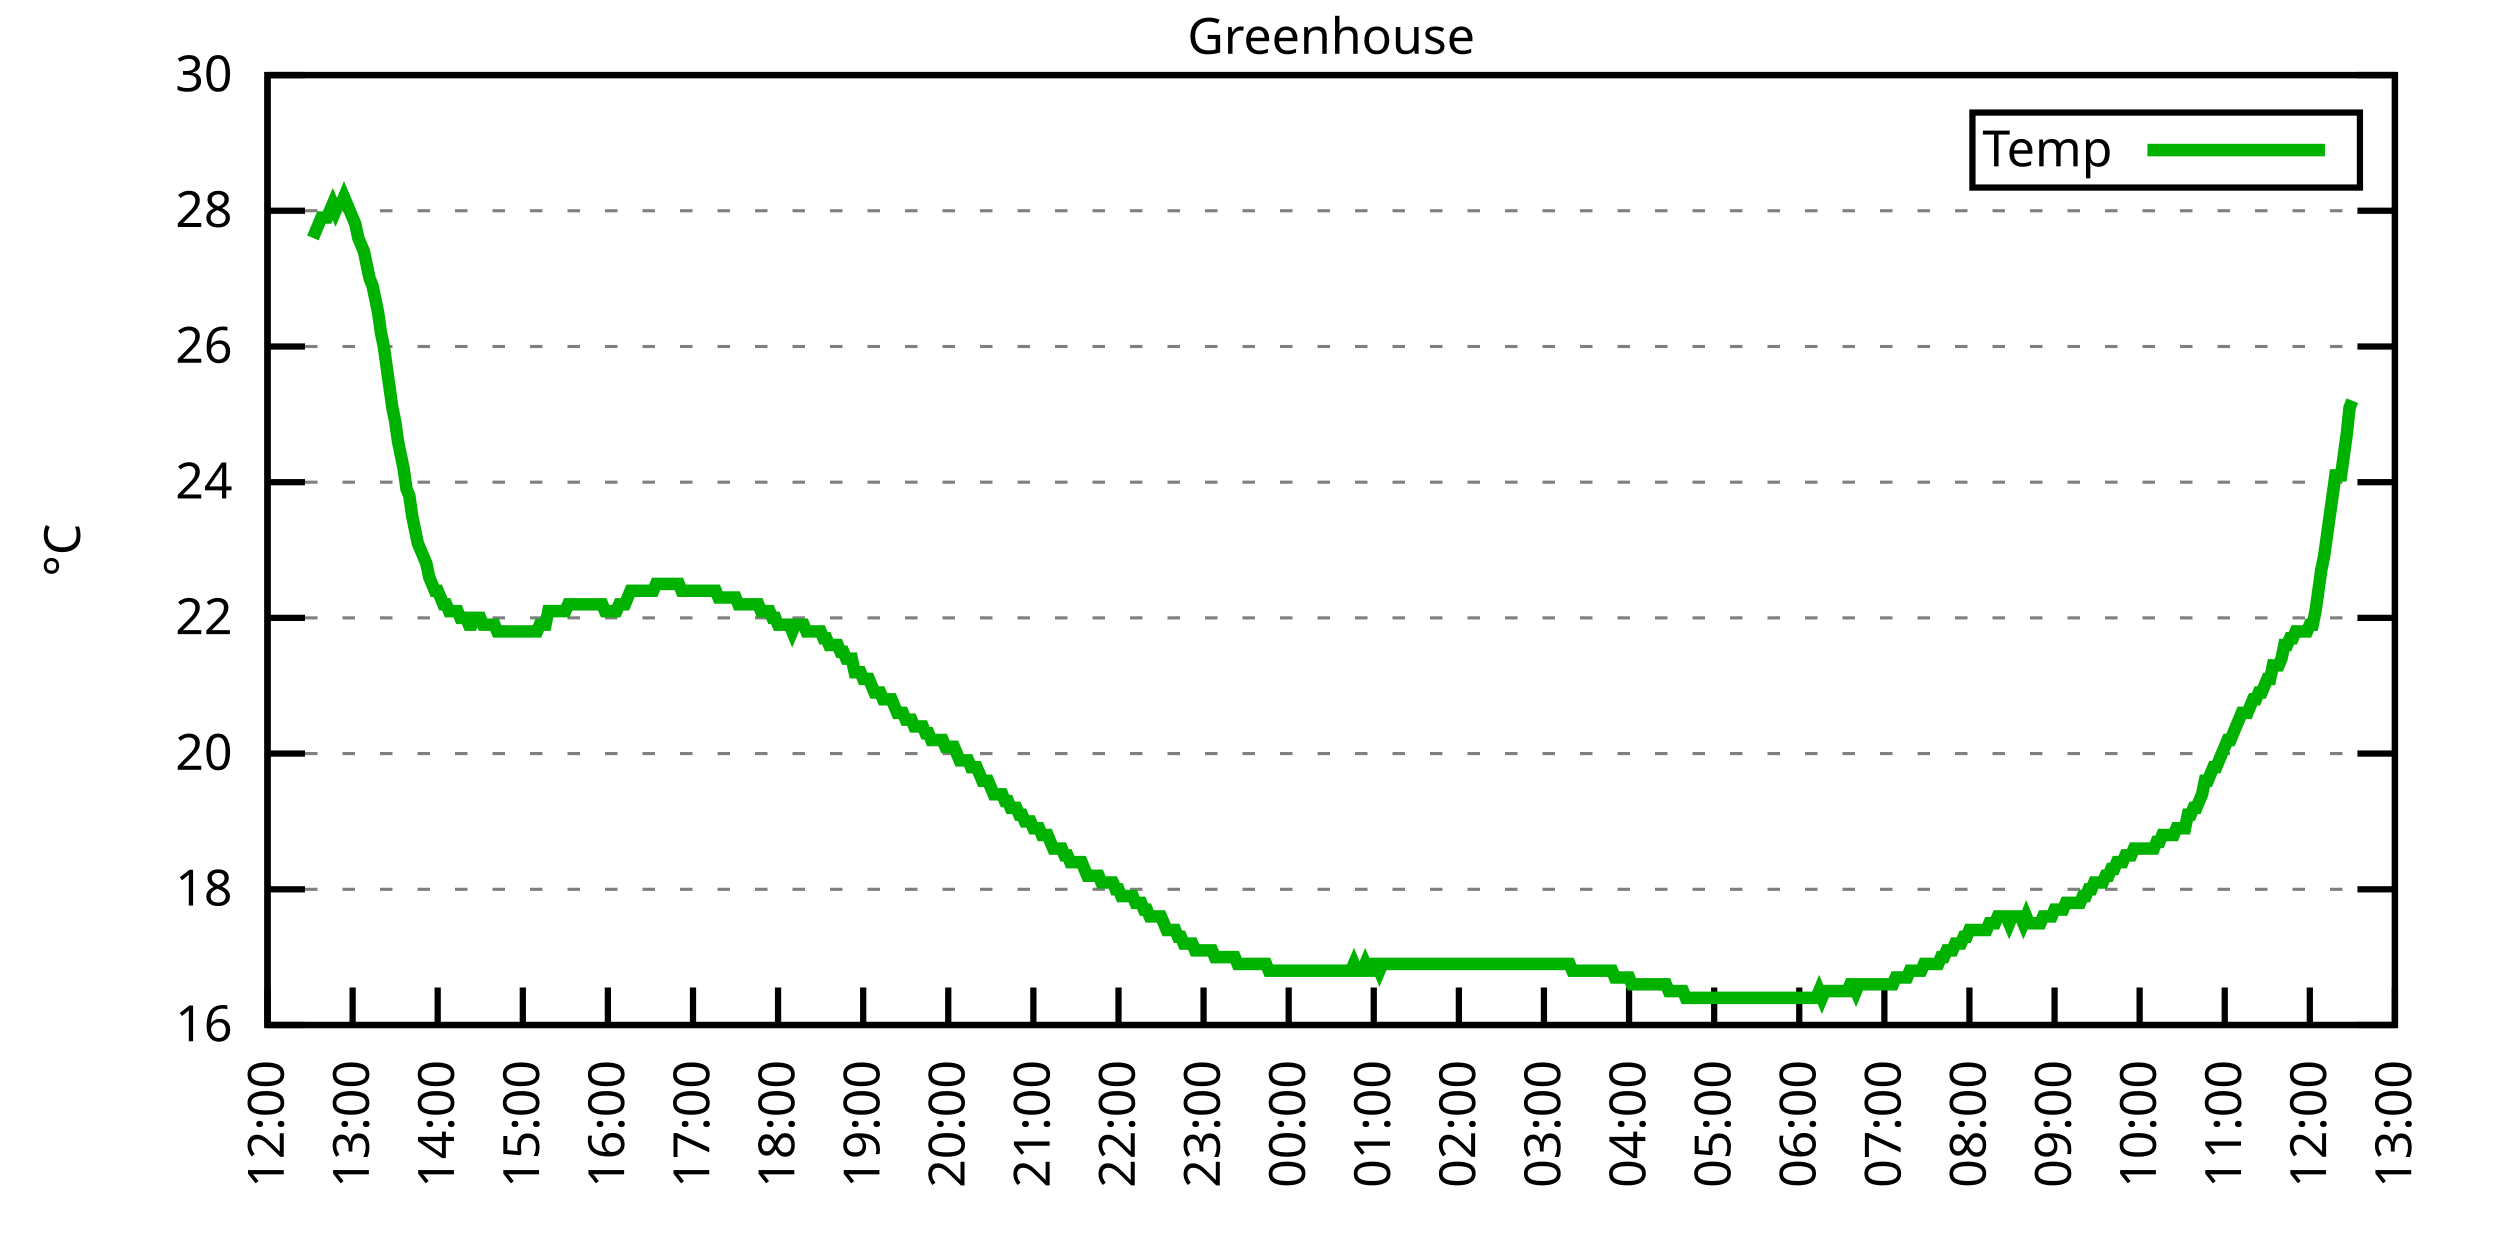
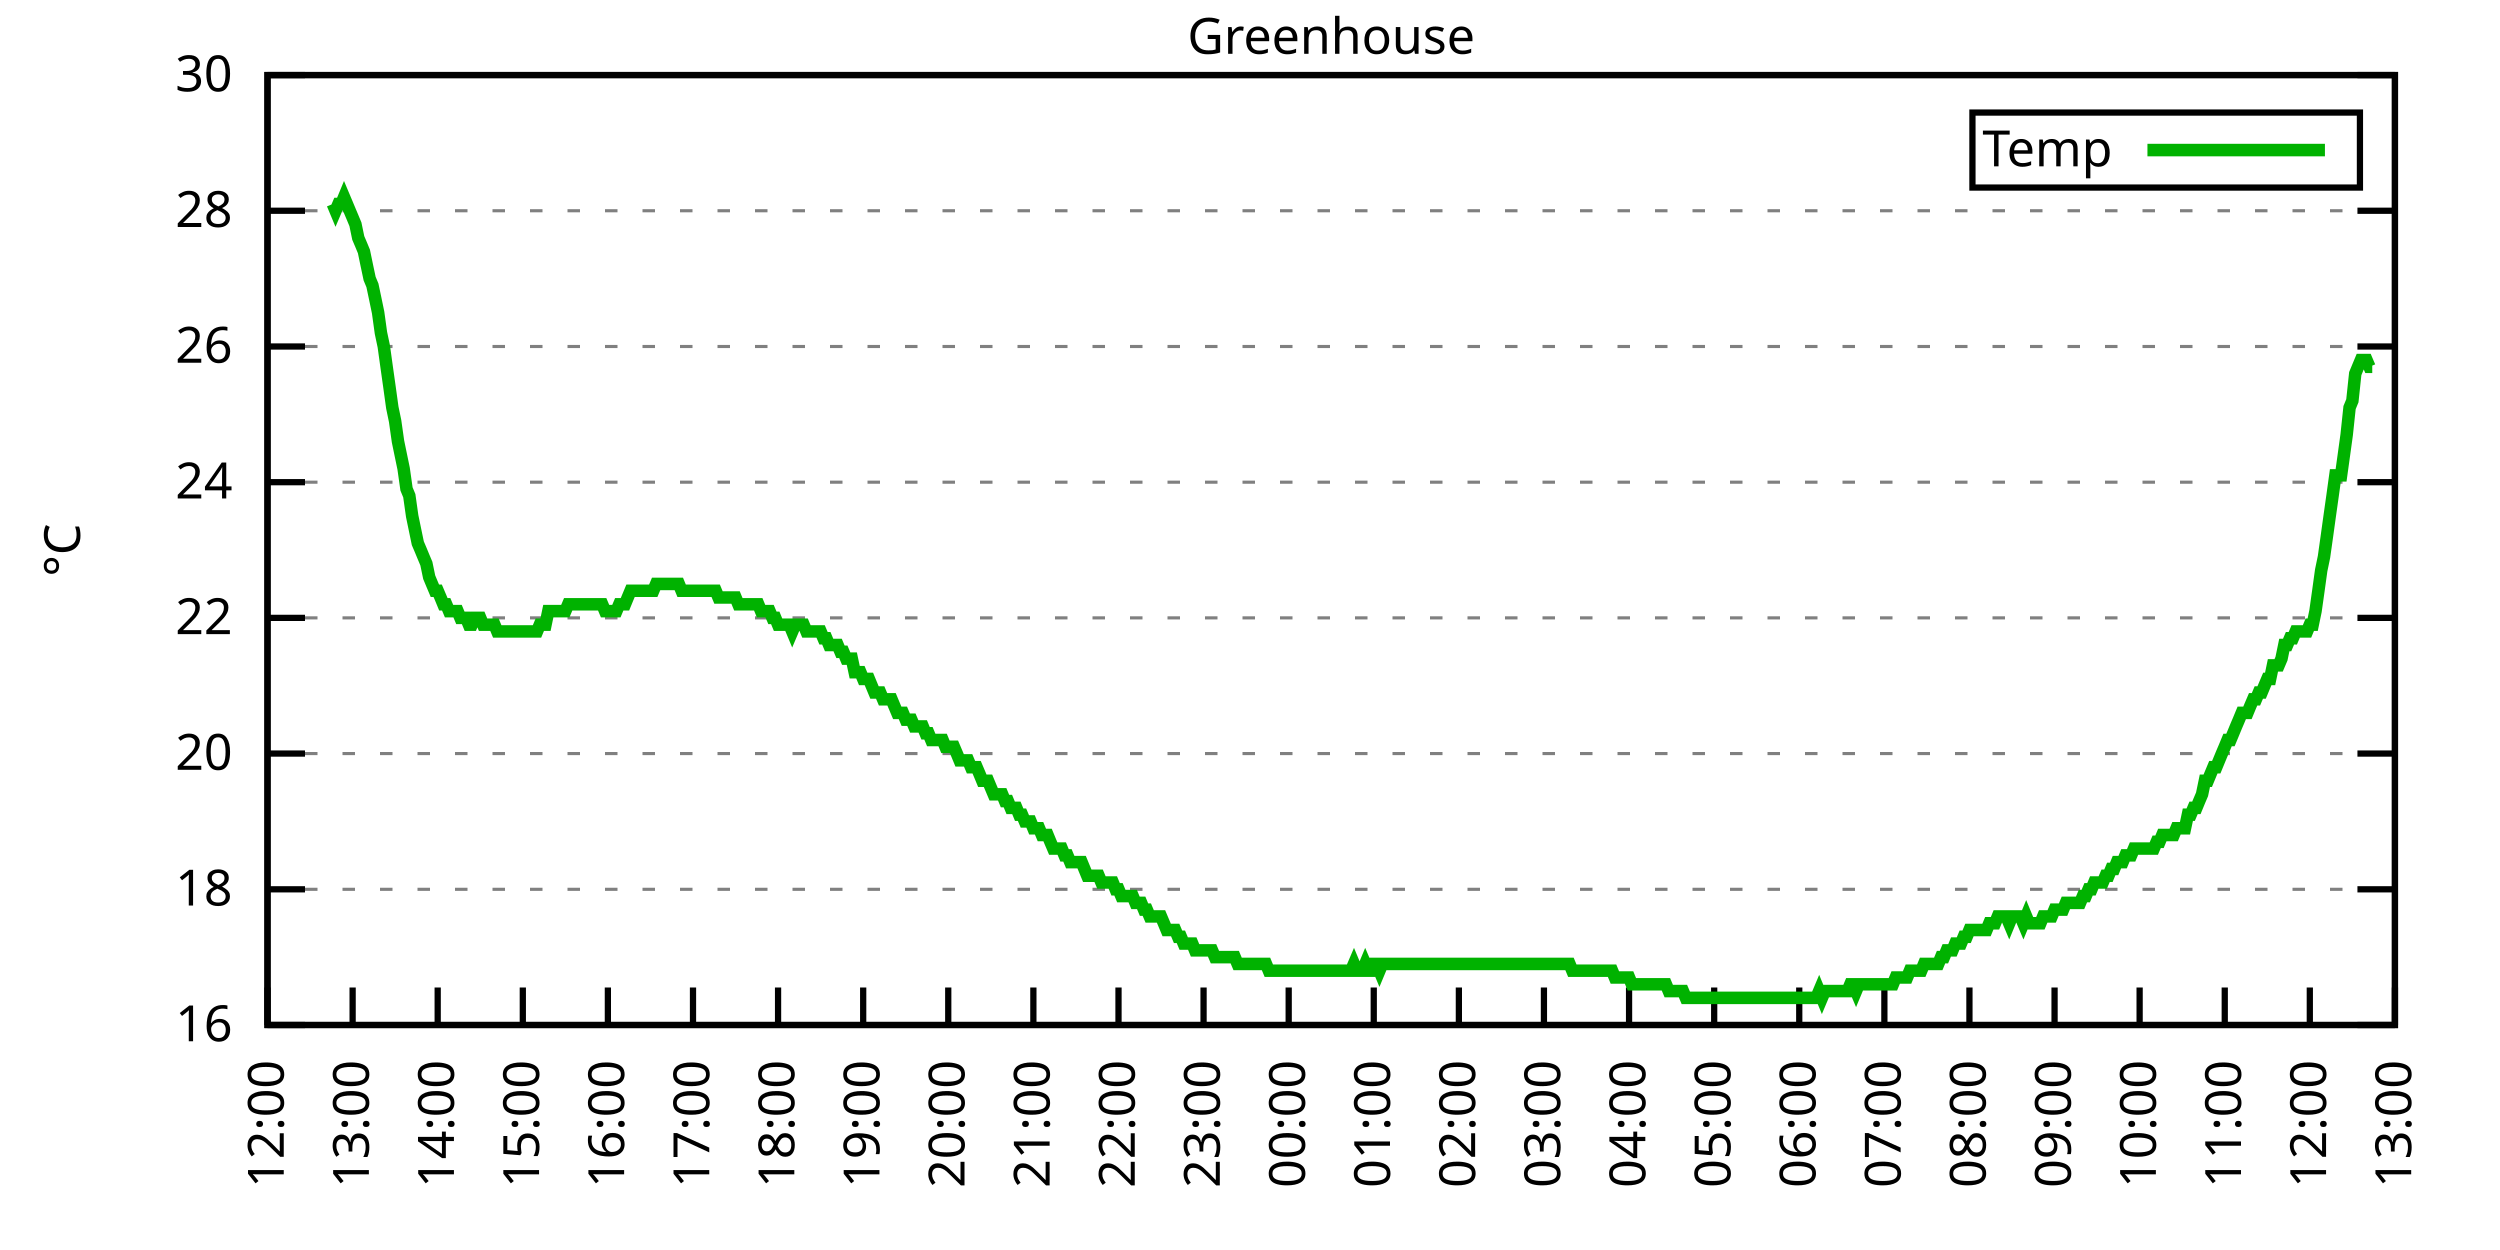
<svg xmlns="http://www.w3.org/2000/svg" xmlns:xlink="http://www.w3.org/1999/xlink" width="400" height="200" viewBox="0 0 400 200">
  <g id="gnuplot_canvas">
    <rect x="0" y="0" width="400" height="200" fill="none" />
    <defs>
      <circle id="gpDot" r="0.5" stroke-width="0.5" stroke="currentColor" />
      <path id="gpPt0" stroke-width="0.333" stroke="currentColor" d="M-1,0 h2 M0,-1 v2" />
      <path id="gpPt1" stroke-width="0.333" stroke="currentColor" d="M-1,-1 L1,1 M1,-1 L-1,1" />
      <path id="gpPt2" stroke-width="0.333" stroke="currentColor" d="M-1,0 L1,0 M0,-1 L0,1 M-1,-1 L1,1 M-1,1 L1,-1" />
      <rect id="gpPt3" stroke-width="0.333" stroke="currentColor" x="-1" y="-1" width="2" height="2" />
      <rect id="gpPt4" stroke-width="0.333" stroke="currentColor" fill="currentColor" x="-1" y="-1" width="2" height="2" />
      <circle id="gpPt5" stroke-width="0.333" stroke="currentColor" cx="0" cy="0" r="1" />
      <use xlink:href="#gpPt5" id="gpPt6" fill="currentColor" stroke="none" />
      <path id="gpPt7" stroke-width="0.333" stroke="currentColor" d="M0,-1.33 L-1.33,0.67 L1.33,0.67 z" />
      <use xlink:href="#gpPt7" id="gpPt8" fill="currentColor" stroke="none" />
      <use xlink:href="#gpPt7" id="gpPt9" stroke="currentColor" transform="rotate(180)" />
      <use xlink:href="#gpPt9" id="gpPt10" fill="currentColor" stroke="none" />
      <use xlink:href="#gpPt3" id="gpPt11" stroke="currentColor" transform="rotate(45)" />
      <use xlink:href="#gpPt11" id="gpPt12" fill="currentColor" stroke="none" />
      <path id="gpPt13" stroke-width="0.333" stroke="currentColor" d="M0,1.330 L1.265,0.411 L0.782,-1.067 L-0.782,-1.076 L-1.265,0.411 z" />
      <use xlink:href="#gpPt13" id="gpPt14" fill="currentColor" stroke="none" />
      <filter id="textbox" filterUnits="objectBoundingBox" x="0" y="0" height="1" width="1">
        <feFlood flood-color="white" flood-opacity="1" result="bgnd" />
        <feComposite in="SourceGraphic" in2="bgnd" operator="atop" />
      </filter>
      <filter id="greybox" filterUnits="objectBoundingBox" x="0" y="0" height="1" width="1">
        <feFlood flood-color="lightgrey" flood-opacity="1" result="grey" />
        <feComposite in="SourceGraphic" in2="grey" operator="atop" />
      </filter>
    </defs>
    <g fill="none" color="white" stroke="currentColor" stroke-width="1.00" stroke-linecap="butt" stroke-linejoin="miter">
</g>
    <g fill="none" color="black" stroke="currentColor" stroke-width="1.00" stroke-linecap="butt" stroke-linejoin="miter">
      <g stroke="none" shape-rendering="crispEdges">
        <polygon fill="rgb(255, 255, 255)" points="42.80,164.00 383.18,164.00 383.18,12.02 42.80,12.02 " />
      </g>
    </g>
    <g fill="none" color="black" stroke="currentColor" stroke-width="1.00" stroke-linecap="butt" stroke-linejoin="miter">
</g>
    <g fill="none" color="black" stroke="black" stroke-width="0.50" stroke-linecap="butt" stroke-linejoin="miter">
</g>
    <g fill="none" color="gray" stroke="currentColor" stroke-width="0.50" stroke-linecap="butt" stroke-linejoin="miter">
      <path stroke="gray" stroke-dasharray="2,4" class="gridline" d="M42.80,164.00 L383.19,164.00  " />
    </g>
    <g fill="none" color="gray" stroke="gray" stroke-width="1.00" stroke-linecap="butt" stroke-linejoin="miter">
</g>
    <g fill="none" color="black" stroke="currentColor" stroke-width="1.00" stroke-linecap="butt" stroke-linejoin="miter">
      <path stroke="black" d="M42.80,164.00 L48.80,164.00 M383.19,164.00 L377.19,164.00  " />
      <g transform="translate(37.20,166.60)" stroke="none" fill="black" font-family="Sans" font-size="8.00" text-anchor="end">
        <text>
          <tspan font-family="Sans"> 16</tspan>
        </text>
      </g>
    </g>
    <g fill="none" color="black" stroke="currentColor" stroke-width="1.00" stroke-linecap="butt" stroke-linejoin="miter">
</g>
    <g fill="none" color="black" stroke="black" stroke-width="0.50" stroke-linecap="butt" stroke-linejoin="miter">
</g>
    <g fill="none" color="gray" stroke="currentColor" stroke-width="0.50" stroke-linecap="butt" stroke-linejoin="miter">
      <path stroke="gray" stroke-dasharray="2,4" class="gridline" d="M42.80,142.29 L383.19,142.29  " />
    </g>
    <g fill="none" color="gray" stroke="gray" stroke-width="1.00" stroke-linecap="butt" stroke-linejoin="miter">
</g>
    <g fill="none" color="black" stroke="currentColor" stroke-width="1.00" stroke-linecap="butt" stroke-linejoin="miter">
      <path stroke="black" d="M42.80,142.29 L48.80,142.29 M383.19,142.29 L377.19,142.29  " />
      <g transform="translate(37.20,144.89)" stroke="none" fill="black" font-family="Sans" font-size="8.00" text-anchor="end">
        <text>
          <tspan font-family="Sans"> 18</tspan>
        </text>
      </g>
    </g>
    <g fill="none" color="black" stroke="currentColor" stroke-width="1.00" stroke-linecap="butt" stroke-linejoin="miter">
</g>
    <g fill="none" color="black" stroke="black" stroke-width="0.50" stroke-linecap="butt" stroke-linejoin="miter">
</g>
    <g fill="none" color="gray" stroke="currentColor" stroke-width="0.50" stroke-linecap="butt" stroke-linejoin="miter">
      <path stroke="gray" stroke-dasharray="2,4" class="gridline" d="M42.80,120.57 L383.19,120.57  " />
    </g>
    <g fill="none" color="gray" stroke="gray" stroke-width="1.00" stroke-linecap="butt" stroke-linejoin="miter">
</g>
    <g fill="none" color="black" stroke="currentColor" stroke-width="1.00" stroke-linecap="butt" stroke-linejoin="miter">
      <path stroke="black" d="M42.80,120.57 L48.80,120.57 M383.19,120.57 L377.19,120.57  " />
      <g transform="translate(37.20,123.17)" stroke="none" fill="black" font-family="Sans" font-size="8.00" text-anchor="end">
        <text>
          <tspan font-family="Sans"> 20</tspan>
        </text>
      </g>
    </g>
    <g fill="none" color="black" stroke="currentColor" stroke-width="1.00" stroke-linecap="butt" stroke-linejoin="miter">
</g>
    <g fill="none" color="black" stroke="black" stroke-width="0.50" stroke-linecap="butt" stroke-linejoin="miter">
</g>
    <g fill="none" color="gray" stroke="currentColor" stroke-width="0.50" stroke-linecap="butt" stroke-linejoin="miter">
      <path stroke="gray" stroke-dasharray="2,4" class="gridline" d="M42.80,98.86 L383.19,98.86  " />
    </g>
    <g fill="none" color="gray" stroke="gray" stroke-width="1.00" stroke-linecap="butt" stroke-linejoin="miter">
</g>
    <g fill="none" color="black" stroke="currentColor" stroke-width="1.00" stroke-linecap="butt" stroke-linejoin="miter">
      <path stroke="black" d="M42.80,98.86 L48.80,98.86 M383.19,98.86 L377.19,98.86  " />
      <g transform="translate(37.20,101.46)" stroke="none" fill="black" font-family="Sans" font-size="8.00" text-anchor="end">
        <text>
          <tspan font-family="Sans"> 22</tspan>
        </text>
      </g>
    </g>
    <g fill="none" color="black" stroke="currentColor" stroke-width="1.00" stroke-linecap="butt" stroke-linejoin="miter">
</g>
    <g fill="none" color="black" stroke="black" stroke-width="0.50" stroke-linecap="butt" stroke-linejoin="miter">
</g>
    <g fill="none" color="gray" stroke="currentColor" stroke-width="0.50" stroke-linecap="butt" stroke-linejoin="miter">
      <path stroke="gray" stroke-dasharray="2,4" class="gridline" d="M42.80,77.15 L383.19,77.15  " />
    </g>
    <g fill="none" color="gray" stroke="gray" stroke-width="1.00" stroke-linecap="butt" stroke-linejoin="miter">
</g>
    <g fill="none" color="black" stroke="currentColor" stroke-width="1.00" stroke-linecap="butt" stroke-linejoin="miter">
      <path stroke="black" d="M42.80,77.15 L48.80,77.15 M383.19,77.15 L377.19,77.15  " />
      <g transform="translate(37.20,79.75)" stroke="none" fill="black" font-family="Sans" font-size="8.00" text-anchor="end">
        <text>
          <tspan font-family="Sans"> 24</tspan>
        </text>
      </g>
    </g>
    <g fill="none" color="black" stroke="currentColor" stroke-width="1.00" stroke-linecap="butt" stroke-linejoin="miter">
</g>
    <g fill="none" color="black" stroke="black" stroke-width="0.50" stroke-linecap="butt" stroke-linejoin="miter">
</g>
    <g fill="none" color="gray" stroke="currentColor" stroke-width="0.50" stroke-linecap="butt" stroke-linejoin="miter">
      <path stroke="gray" stroke-dasharray="2,4" class="gridline" d="M42.80,55.44 L383.19,55.44  " />
    </g>
    <g fill="none" color="gray" stroke="gray" stroke-width="1.00" stroke-linecap="butt" stroke-linejoin="miter">
</g>
    <g fill="none" color="black" stroke="currentColor" stroke-width="1.00" stroke-linecap="butt" stroke-linejoin="miter">
      <path stroke="black" d="M42.80,55.44 L48.80,55.44 M383.19,55.44 L377.19,55.44  " />
      <g transform="translate(37.20,58.04)" stroke="none" fill="black" font-family="Sans" font-size="8.00" text-anchor="end">
        <text>
          <tspan font-family="Sans"> 26</tspan>
        </text>
      </g>
    </g>
    <g fill="none" color="black" stroke="currentColor" stroke-width="1.00" stroke-linecap="butt" stroke-linejoin="miter">
</g>
    <g fill="none" color="black" stroke="black" stroke-width="0.50" stroke-linecap="butt" stroke-linejoin="miter">
</g>
    <g fill="none" color="gray" stroke="currentColor" stroke-width="0.50" stroke-linecap="butt" stroke-linejoin="miter">
      <path stroke="gray" stroke-dasharray="2,4" class="gridline" d="M42.80,33.72 L383.19,33.72  " />
    </g>
    <g fill="none" color="gray" stroke="gray" stroke-width="1.00" stroke-linecap="butt" stroke-linejoin="miter">
</g>
    <g fill="none" color="black" stroke="currentColor" stroke-width="1.00" stroke-linecap="butt" stroke-linejoin="miter">
      <path stroke="black" d="M42.80,33.72 L48.80,33.72 M383.19,33.72 L377.19,33.72  " />
      <g transform="translate(37.20,36.32)" stroke="none" fill="black" font-family="Sans" font-size="8.00" text-anchor="end">
        <text>
          <tspan font-family="Sans"> 28</tspan>
        </text>
      </g>
    </g>
    <g fill="none" color="black" stroke="currentColor" stroke-width="1.00" stroke-linecap="butt" stroke-linejoin="miter">
</g>
    <g fill="none" color="black" stroke="black" stroke-width="0.50" stroke-linecap="butt" stroke-linejoin="miter">
</g>
    <g fill="none" color="gray" stroke="currentColor" stroke-width="0.50" stroke-linecap="butt" stroke-linejoin="miter">
      <path stroke="gray" stroke-dasharray="2,4" class="gridline" d="M42.80,12.01 L383.19,12.01  " />
    </g>
    <g fill="none" color="gray" stroke="gray" stroke-width="1.00" stroke-linecap="butt" stroke-linejoin="miter">
</g>
    <g fill="none" color="black" stroke="currentColor" stroke-width="1.00" stroke-linecap="butt" stroke-linejoin="miter">
      <path stroke="black" d="M42.80,12.01 L48.80,12.01 M383.19,12.01 L377.19,12.01  " />
      <g transform="translate(37.20,14.61)" stroke="none" fill="black" font-family="Sans" font-size="8.00" text-anchor="end">
        <text>
          <tspan font-family="Sans"> 30</tspan>
        </text>
      </g>
    </g>
    <g fill="none" color="black" stroke="currentColor" stroke-width="1.00" stroke-linecap="butt" stroke-linejoin="miter">
      <path stroke="black" d="M42.80,164.00 L42.80,158.00  " />
      <g transform="translate(45.40,169.60) rotate(270.00)" stroke="none" fill="black" font-family="Sans" font-size="8.00" text-anchor="end">
        <text>
          <tspan font-family="Sans">12:00</tspan>
        </text>
      </g>
    </g>
    <g fill="none" color="black" stroke="currentColor" stroke-width="1.00" stroke-linecap="butt" stroke-linejoin="miter">
      <path stroke="black" d="M56.42,164.00 L56.42,158.00  " />
      <g transform="translate(59.02,169.60) rotate(270.00)" stroke="none" fill="black" font-family="Sans" font-size="8.00" text-anchor="end">
        <text>
          <tspan font-family="Sans">13:00</tspan>
        </text>
      </g>
    </g>
    <g fill="none" color="black" stroke="currentColor" stroke-width="1.00" stroke-linecap="butt" stroke-linejoin="miter">
      <path stroke="black" d="M70.03,164.00 L70.03,158.00  " />
      <g transform="translate(72.63,169.60) rotate(270.00)" stroke="none" fill="black" font-family="Sans" font-size="8.00" text-anchor="end">
        <text>
          <tspan font-family="Sans">14:00</tspan>
        </text>
      </g>
    </g>
    <g fill="none" color="black" stroke="currentColor" stroke-width="1.00" stroke-linecap="butt" stroke-linejoin="miter">
      <path stroke="black" d="M83.65,164.00 L83.65,158.00  " />
      <g transform="translate(86.25,169.60) rotate(270.00)" stroke="none" fill="black" font-family="Sans" font-size="8.00" text-anchor="end">
        <text>
          <tspan font-family="Sans">15:00</tspan>
        </text>
      </g>
    </g>
    <g fill="none" color="black" stroke="currentColor" stroke-width="1.00" stroke-linecap="butt" stroke-linejoin="miter">
      <path stroke="black" d="M97.26,164.00 L97.26,158.00  " />
      <g transform="translate(99.86,169.60) rotate(270.00)" stroke="none" fill="black" font-family="Sans" font-size="8.00" text-anchor="end">
        <text>
          <tspan font-family="Sans">16:00</tspan>
        </text>
      </g>
    </g>
    <g fill="none" color="black" stroke="currentColor" stroke-width="1.00" stroke-linecap="butt" stroke-linejoin="miter">
      <path stroke="black" d="M110.88,164.00 L110.88,158.00  " />
      <g transform="translate(113.48,169.60) rotate(270.00)" stroke="none" fill="black" font-family="Sans" font-size="8.00" text-anchor="end">
        <text>
          <tspan font-family="Sans">17:00</tspan>
        </text>
      </g>
    </g>
    <g fill="none" color="black" stroke="currentColor" stroke-width="1.00" stroke-linecap="butt" stroke-linejoin="miter">
      <path stroke="black" d="M124.49,164.00 L124.49,158.00  " />
      <g transform="translate(127.09,169.60) rotate(270.00)" stroke="none" fill="black" font-family="Sans" font-size="8.00" text-anchor="end">
        <text>
          <tspan font-family="Sans">18:00</tspan>
        </text>
      </g>
    </g>
    <g fill="none" color="black" stroke="currentColor" stroke-width="1.00" stroke-linecap="butt" stroke-linejoin="miter">
      <path stroke="black" d="M138.11,164.00 L138.11,158.00  " />
      <g transform="translate(140.71,169.60) rotate(270.00)" stroke="none" fill="black" font-family="Sans" font-size="8.00" text-anchor="end">
        <text>
          <tspan font-family="Sans">19:00</tspan>
        </text>
      </g>
    </g>
    <g fill="none" color="black" stroke="currentColor" stroke-width="1.00" stroke-linecap="butt" stroke-linejoin="miter">
      <path stroke="black" d="M151.72,164.00 L151.72,158.00  " />
      <g transform="translate(154.32,169.60) rotate(270.00)" stroke="none" fill="black" font-family="Sans" font-size="8.00" text-anchor="end">
        <text>
          <tspan font-family="Sans">20:00</tspan>
        </text>
      </g>
    </g>
    <g fill="none" color="black" stroke="currentColor" stroke-width="1.00" stroke-linecap="butt" stroke-linejoin="miter">
      <path stroke="black" d="M165.34,164.00 L165.34,158.00  " />
      <g transform="translate(167.94,169.60) rotate(270.00)" stroke="none" fill="black" font-family="Sans" font-size="8.00" text-anchor="end">
        <text>
          <tspan font-family="Sans">21:00</tspan>
        </text>
      </g>
    </g>
    <g fill="none" color="black" stroke="currentColor" stroke-width="1.00" stroke-linecap="butt" stroke-linejoin="miter">
      <path stroke="black" d="M178.96,164.00 L178.96,158.00  " />
      <g transform="translate(181.56,169.60) rotate(270.00)" stroke="none" fill="black" font-family="Sans" font-size="8.00" text-anchor="end">
        <text>
          <tspan font-family="Sans">22:00</tspan>
        </text>
      </g>
    </g>
    <g fill="none" color="black" stroke="currentColor" stroke-width="1.00" stroke-linecap="butt" stroke-linejoin="miter">
      <path stroke="black" d="M192.57,164.00 L192.57,158.00  " />
      <g transform="translate(195.17,169.60) rotate(270.00)" stroke="none" fill="black" font-family="Sans" font-size="8.00" text-anchor="end">
        <text>
          <tspan font-family="Sans">23:00</tspan>
        </text>
      </g>
    </g>
    <g fill="none" color="black" stroke="currentColor" stroke-width="1.00" stroke-linecap="butt" stroke-linejoin="miter">
      <path stroke="black" d="M206.19,164.00 L206.19,158.00  " />
      <g transform="translate(208.79,169.60) rotate(270.00)" stroke="none" fill="black" font-family="Sans" font-size="8.00" text-anchor="end">
        <text>
          <tspan font-family="Sans">00:00</tspan>
        </text>
      </g>
    </g>
    <g fill="none" color="black" stroke="currentColor" stroke-width="1.00" stroke-linecap="butt" stroke-linejoin="miter">
      <path stroke="black" d="M219.80,164.00 L219.80,158.00  " />
      <g transform="translate(222.40,169.60) rotate(270.00)" stroke="none" fill="black" font-family="Sans" font-size="8.00" text-anchor="end">
        <text>
          <tspan font-family="Sans">01:00</tspan>
        </text>
      </g>
    </g>
    <g fill="none" color="black" stroke="currentColor" stroke-width="1.00" stroke-linecap="butt" stroke-linejoin="miter">
      <path stroke="black" d="M233.42,164.00 L233.42,158.00  " />
      <g transform="translate(236.02,169.60) rotate(270.00)" stroke="none" fill="black" font-family="Sans" font-size="8.00" text-anchor="end">
        <text>
          <tspan font-family="Sans">02:00</tspan>
        </text>
      </g>
    </g>
    <g fill="none" color="black" stroke="currentColor" stroke-width="1.00" stroke-linecap="butt" stroke-linejoin="miter">
      <path stroke="black" d="M247.03,164.00 L247.03,158.00  " />
      <g transform="translate(249.63,169.60) rotate(270.00)" stroke="none" fill="black" font-family="Sans" font-size="8.00" text-anchor="end">
        <text>
          <tspan font-family="Sans">03:00</tspan>
        </text>
      </g>
    </g>
    <g fill="none" color="black" stroke="currentColor" stroke-width="1.00" stroke-linecap="butt" stroke-linejoin="miter">
      <path stroke="black" d="M260.65,164.00 L260.65,158.00  " />
      <g transform="translate(263.25,169.60) rotate(270.00)" stroke="none" fill="black" font-family="Sans" font-size="8.00" text-anchor="end">
        <text>
          <tspan font-family="Sans">04:00</tspan>
        </text>
      </g>
    </g>
    <g fill="none" color="black" stroke="currentColor" stroke-width="1.00" stroke-linecap="butt" stroke-linejoin="miter">
      <path stroke="black" d="M274.27,164.00 L274.27,158.00  " />
      <g transform="translate(276.87,169.60) rotate(270.00)" stroke="none" fill="black" font-family="Sans" font-size="8.00" text-anchor="end">
        <text>
          <tspan font-family="Sans">05:00</tspan>
        </text>
      </g>
    </g>
    <g fill="none" color="black" stroke="currentColor" stroke-width="1.00" stroke-linecap="butt" stroke-linejoin="miter">
      <path stroke="black" d="M287.88,164.00 L287.88,158.00  " />
      <g transform="translate(290.48,169.60) rotate(270.00)" stroke="none" fill="black" font-family="Sans" font-size="8.00" text-anchor="end">
        <text>
          <tspan font-family="Sans">06:00</tspan>
        </text>
      </g>
    </g>
    <g fill="none" color="black" stroke="currentColor" stroke-width="1.00" stroke-linecap="butt" stroke-linejoin="miter">
      <path stroke="black" d="M301.50,164.00 L301.50,158.00  " />
      <g transform="translate(304.10,169.60) rotate(270.00)" stroke="none" fill="black" font-family="Sans" font-size="8.00" text-anchor="end">
        <text>
          <tspan font-family="Sans">07:00</tspan>
        </text>
      </g>
    </g>
    <g fill="none" color="black" stroke="currentColor" stroke-width="1.00" stroke-linecap="butt" stroke-linejoin="miter">
      <path stroke="black" d="M315.11,164.00 L315.11,158.00  " />
      <g transform="translate(317.71,169.60) rotate(270.00)" stroke="none" fill="black" font-family="Sans" font-size="8.00" text-anchor="end">
        <text>
          <tspan font-family="Sans">08:00</tspan>
        </text>
      </g>
    </g>
    <g fill="none" color="black" stroke="currentColor" stroke-width="1.00" stroke-linecap="butt" stroke-linejoin="miter">
      <path stroke="black" d="M328.73,164.00 L328.73,158.00  " />
      <g transform="translate(331.33,169.60) rotate(270.00)" stroke="none" fill="black" font-family="Sans" font-size="8.00" text-anchor="end">
        <text>
          <tspan font-family="Sans">09:00</tspan>
        </text>
      </g>
    </g>
    <g fill="none" color="black" stroke="currentColor" stroke-width="1.00" stroke-linecap="butt" stroke-linejoin="miter">
      <path stroke="black" d="M342.34,164.00 L342.34,158.00  " />
      <g transform="translate(344.94,169.60) rotate(270.00)" stroke="none" fill="black" font-family="Sans" font-size="8.00" text-anchor="end">
        <text>
          <tspan font-family="Sans">10:00</tspan>
        </text>
      </g>
    </g>
    <g fill="none" color="black" stroke="currentColor" stroke-width="1.00" stroke-linecap="butt" stroke-linejoin="miter">
      <path stroke="black" d="M355.96,164.00 L355.96,158.00  " />
      <g transform="translate(358.56,169.60) rotate(270.00)" stroke="none" fill="black" font-family="Sans" font-size="8.00" text-anchor="end">
        <text>
          <tspan font-family="Sans">11:00</tspan>
        </text>
      </g>
    </g>
    <g fill="none" color="black" stroke="currentColor" stroke-width="1.00" stroke-linecap="butt" stroke-linejoin="miter">
      <path stroke="black" d="M369.57,164.00 L369.57,158.00  " />
      <g transform="translate(372.17,169.60) rotate(270.00)" stroke="none" fill="black" font-family="Sans" font-size="8.00" text-anchor="end">
        <text>
          <tspan font-family="Sans">12:00</tspan>
        </text>
      </g>
    </g>
    <g fill="none" color="black" stroke="currentColor" stroke-width="1.00" stroke-linecap="butt" stroke-linejoin="miter">
      <path stroke="black" d="M383.19,164.00 L383.19,158.00  " />
      <g transform="translate(385.79,169.60) rotate(270.00)" stroke="none" fill="black" font-family="Sans" font-size="8.00" text-anchor="end">
        <text>
          <tspan font-family="Sans">13:00</tspan>
        </text>
      </g>
    </g>
    <g fill="none" color="black" stroke="currentColor" stroke-width="1.00" stroke-linecap="butt" stroke-linejoin="miter">
</g>
    <g fill="none" color="black" stroke="currentColor" stroke-width="1.00" stroke-linecap="butt" stroke-linejoin="miter">
      <path stroke="black" d="M42.80,12.01 L42.80,164.00 L383.19,164.00 L383.19,12.01 L42.80,12.01 Z  " />
    </g>
    <g fill="none" color="black" stroke="currentColor" stroke-width="1.00" stroke-linecap="butt" stroke-linejoin="miter">
</g>
    <g fill="none" color="black" stroke="currentColor" stroke-width="1.00" stroke-linecap="butt" stroke-linejoin="miter">
      <path stroke="black" d="M315.59,30.01 L315.59,18.01 L377.59,18.01 L377.59,30.01 L315.59,30.01 Z  " />
    </g>
    <g id="Greenhouse_plot_1">
      <g fill="none" color="white" stroke="black" stroke-width="2.00" stroke-linecap="butt" stroke-linejoin="miter">
</g>
      <g fill="none" color="black" stroke="currentColor" stroke-width="2.00" stroke-linecap="butt" stroke-linejoin="miter">
        <g transform="translate(337.99,26.61)" stroke="none" fill="black" font-family="Sans" font-size="8.00" text-anchor="end">
          <text>
            <tspan font-family="Sans">Temp</tspan>
          </text>
        </g>
      </g>
      <g fill="none" color="black" stroke="currentColor" stroke-width="2.00" stroke-linecap="butt" stroke-linejoin="miter">
-         <path stroke="rgb(  0, 178,   0)" d="M343.59,24.01 L371.99,24.01 M50.06,38.07 L50.52,36.98 L50.97,35.89 L51.42,34.81 L51.88,34.81 L52.33,34.81   L52.78,33.72 L53.24,32.64 L53.69,33.72 L54.15,32.64 L54.60,32.64 L55.05,31.55 L55.51,32.64 L55.96,33.72   L56.42,34.81 L56.87,35.89 L57.32,38.07 L57.78,39.15 L58.23,40.24 L58.68,42.41 L59.14,44.58 L59.59,45.66   L60.05,47.84 L60.50,50.01 L60.95,53.26 L61.41,55.44 L61.86,58.69 L62.32,61.95 L62.77,65.21 L63.22,67.38   L63.68,70.63 L64.13,72.81 L64.58,74.98 L65.04,78.23 L65.49,79.32 L65.95,82.58 L66.40,84.75 L66.85,86.92   L67.31,88.00 L67.76,89.09 L68.22,90.18 L68.67,92.35 L69.12,93.43 L69.58,94.52 L70.03,94.52 L70.49,95.60   L70.94,96.69 L71.39,96.69 L71.85,97.78 L72.30,97.78 L72.75,97.78 L73.21,97.78 L73.66,98.86 L74.12,98.86   L74.57,98.86 L75.02,99.95 L75.48,99.95 L75.93,98.86 L76.39,98.86 L76.84,98.86 L77.29,99.95 L77.75,99.95   L78.20,99.95 L78.65,99.95 L79.11,99.95 L79.56,101.03 L80.02,101.03 L80.47,101.03 L80.92,101.03 L81.38,101.03   L81.83,101.03 L82.29,101.03 L82.74,101.03 L83.19,101.03 L83.65,101.03 L84.10,101.03 L84.55,101.03 L85.01,101.03   L85.46,101.03 L85.92,101.03 L86.37,99.95 L86.82,99.95 L87.28,99.95 L87.73,97.78 L88.19,97.78 L88.64,97.78   L89.09,97.78 L89.55,97.78 L90.00,97.78 L90.45,97.78 L90.91,96.69 L91.36,96.69 L91.82,96.69 L92.27,96.69   L92.72,96.69 L93.18,96.69 L93.63,96.69 L94.09,96.69 L94.54,96.69 L94.99,96.69 L95.45,96.69 L95.90,96.69   L96.35,96.69 L96.81,97.78 L97.26,97.78 L97.72,97.78 L98.17,97.78 L98.62,97.78 L99.08,96.69 L99.53,96.69   L99.99,96.69 L100.44,95.60 L100.89,94.52 L101.35,94.52 L101.80,94.52 L102.25,94.52 L102.71,94.52 L103.16,94.52   L103.62,94.52 L104.07,94.52 L104.52,94.52 L104.98,93.43 L105.43,93.43 L105.89,93.43 L106.34,93.43 L106.79,93.43   L107.25,93.43 L107.70,93.43 L108.15,93.43 L108.61,93.43 L109.06,94.52 L109.52,94.52 L109.97,94.52 L110.42,94.52   L110.88,94.52 L111.33,94.52 L111.79,94.52 L112.24,94.52 L112.69,94.52 L113.15,94.52 L113.60,94.52 L114.05,94.52   L114.51,94.52 L114.96,95.60 L115.42,95.60 L115.87,95.60 L116.32,95.60 L116.78,95.60 L117.23,95.60 L117.69,95.60   L118.14,96.69 L118.59,96.69 L119.05,96.69 L119.50,96.69 L119.96,96.69 L120.41,96.69 L120.86,96.69 L121.32,96.69   L121.77,97.78 L122.22,97.78 L122.68,97.78 L123.13,97.78 L123.59,98.86 L124.04,98.86 L124.49,99.95 L124.95,99.95   L125.40,99.95 L125.86,99.95 L126.31,99.95 L126.76,101.03 L127.22,99.95 L127.67,99.95 L128.12,99.95 L128.58,99.95   L129.03,101.03 L129.49,101.03 L129.94,101.03 L130.39,101.03 L130.85,101.03 L131.30,101.03 L131.76,102.12 L132.21,102.12   L132.66,103.20 L133.12,103.20 L133.57,103.20 L134.02,103.20 L134.48,104.29 L134.93,104.29 L135.39,105.38 L135.84,105.38   L136.29,105.38 L136.75,107.55 L137.20,107.55 L137.66,107.55 L138.11,108.63 L138.56,108.63 L139.02,108.63 L139.47,109.72   L139.92,110.80 L140.38,110.80 L140.83,110.80 L141.29,111.89 L141.74,111.89 L142.19,111.89 L142.65,111.89 L143.10,112.97   L143.56,114.06 L144.01,114.06 L144.46,114.06 L144.92,115.15 L145.37,115.15 L145.82,115.15 L146.28,116.23 L146.73,116.23   L147.19,116.23 L147.64,116.23 L148.09,117.32 L148.55,117.32 L149.00,118.40 L149.46,118.40 L149.91,118.40 L150.36,118.40   L150.82,118.40 L151.27,119.49 L151.72,119.49 L152.18,119.49 L152.63,119.49 L153.09,120.57 L153.54,121.66 L153.99,121.66   L154.45,121.66 L154.90,121.66 L155.36,122.75 L155.81,122.75 L156.26,122.75 L156.72,123.83 L157.17,124.92 L157.62,124.92   L158.08,124.92 L158.53,126.00 L158.99,127.09 L159.44,127.09 L159.89,127.09 L160.35,127.09 L160.80,128.17 L161.26,128.17   L161.71,129.26 L162.16,129.26 L162.62,129.26 L163.07,130.35 L163.52,130.35 L163.98,131.43 L164.43,131.43 L164.89,131.43   L165.34,132.52 L165.79,132.52 L166.25,132.52 L166.70,133.60 L167.16,133.60 L167.61,133.60 L168.06,134.69 L168.52,135.77   L168.97,135.77 L169.43,135.77 L169.88,135.77 L170.33,136.86 L170.79,136.86 L171.24,137.94 L171.69,137.94 L172.15,137.94   L172.60,137.94 L173.06,137.94 L173.51,139.03 L173.96,140.12 L174.42,140.12 L174.87,140.12 L175.33,140.12 L175.78,140.12   L176.23,141.20 L176.69,141.20 L177.14,141.20 L177.59,141.20 L178.05,141.20 L178.50,142.29 L178.96,142.29 L179.41,143.37   L179.86,143.37 L180.32,143.37 L180.77,143.37 L181.23,143.37 L181.68,144.46 L182.13,144.46 L182.59,144.46 L183.04,145.54   L183.49,145.54 L183.95,146.63 L184.40,146.63 L184.86,146.63 L185.31,146.63 L185.76,146.63 L186.22,147.72 L186.67,148.80   L187.13,148.80 L187.58,148.80 L188.03,148.80 L188.49,149.89 L188.94,149.89 L189.39,150.97 L189.85,150.97 L190.30,150.97   L190.76,150.97 L191.21,152.06 L191.66,152.06 L192.12,152.06 L192.57,152.06 L193.03,152.06 L193.48,152.06 L193.93,152.06   L194.39,153.14 L194.84,153.14 L195.29,153.14 L195.75,153.14 L196.20,153.14 L196.66,153.14 L197.11,153.14 L197.56,153.14   L198.02,154.23 L198.47,154.23 L198.93,154.23 L199.38,154.23 L199.83,154.23 L200.29,154.23 L200.74,154.23 L201.19,154.23   L201.65,154.23 L202.10,154.23 L202.56,154.23 L203.01,155.31 L203.46,155.31 L203.92,155.31 L204.37,155.31 L204.83,155.31   L205.28,155.31 L205.73,155.31 L206.19,155.31 L206.64,155.31 L207.09,155.31 L207.55,155.31 L208.00,155.31 L208.46,155.31   L208.91,155.31 L209.36,155.31 L209.82,155.31 L210.27,155.31 L210.73,155.31 L211.18,155.31 L211.63,155.31 L212.09,155.31   L212.54,155.31 L213.00,155.31 L213.45,155.31 L213.90,155.31 L214.36,155.31 L214.81,155.31 L215.26,155.31 L215.72,155.31   L216.17,155.31 L216.63,154.23 L217.08,155.31 L217.53,155.31 L217.99,155.31 L218.44,154.23 L218.90,155.31 L219.35,155.31   L219.80,154.23 L220.26,154.23 L220.71,155.31 L221.16,154.23 L221.62,154.23 L222.07,154.23 L222.53,154.23 L222.98,154.23   L223.43,154.23 L223.89,154.23 L224.34,154.23 L224.80,154.23 L225.25,154.23 L225.70,154.23 L226.16,154.23 L226.61,154.23   L227.06,154.23 L227.52,154.23 L227.97,154.23 L228.43,154.23 L228.88,154.23 L229.33,154.23 L229.79,154.23 L230.24,154.23   L230.70,154.23 L231.15,154.23 L231.60,154.23 L232.06,154.23 L232.51,154.23 L232.96,154.23 L233.42,154.23 L233.87,154.23   L234.33,154.23 L234.78,154.23 L235.23,154.23 L235.69,154.23 L236.14,154.23 L236.60,154.23 L237.05,154.23 L237.50,154.23   L237.96,154.23 L238.41,154.23 L238.86,154.23 L239.32,154.23 L239.77,154.23 L240.23,154.23 L240.68,154.23 L241.13,154.23   L241.59,154.23 L242.04,154.23 L242.50,154.23 L242.95,154.23 L243.40,154.23 L243.86,154.23 L244.31,154.23 L244.76,154.23   L245.22,154.23 L245.67,154.23 L246.13,154.23 L246.58,154.23 L247.03,154.23 L247.49,154.23 L247.94,154.23 L248.40,154.23   L248.85,154.23 L249.30,154.23 L249.76,154.23 L250.21,154.23 L250.66,154.23 L251.12,154.23 L251.57,155.31 L252.03,155.31   L252.48,155.31 L252.93,155.31 L253.39,155.31 L253.84,155.31 L254.30,155.31 L254.75,155.31 L255.20,155.31 L255.66,155.31   L256.11,155.31 L256.56,155.31 L257.02,155.31 L257.47,155.31 L257.93,155.31 L258.38,156.40 L258.83,156.40 L259.29,156.40   L259.74,156.40 L260.20,156.40 L260.65,156.40 L261.10,157.49 L261.56,157.49 L262.01,157.49 L262.47,157.49 L262.92,157.49   L263.37,157.49 L263.83,157.49 L264.28,157.49 L264.73,157.49 L265.19,157.49 L265.64,157.49 L266.10,157.49 L266.55,157.49   L267.00,158.57 L267.46,158.57 L267.91,158.57 L268.37,158.57 L268.82,158.57 L269.27,158.57 L269.73,159.66 L270.18,159.66   L270.63,159.66 L271.09,159.66 L271.54,159.66 L272.00,159.66 L272.45,159.66 L272.90,159.66 L273.36,159.66 L273.81,159.66   L274.27,159.66 L274.72,159.66 L275.17,159.66 L275.63,159.66 L276.08,159.66 L276.53,159.66 L276.99,159.66 L277.44,159.66   L277.90,159.66 L278.35,159.66 L278.80,159.66 L279.26,159.66 L279.71,159.66 L280.17,159.66 L280.62,159.66 L281.07,159.66   L281.53,159.66 L281.98,159.66 L282.43,159.66 L282.89,159.66 L283.34,159.66 L283.80,159.66 L284.25,159.66 L284.70,159.66   L285.16,159.66 L285.61,159.66 L286.07,159.66 L286.52,159.66 L286.97,159.66 L287.43,159.66 L287.88,159.66 L288.33,159.66   L288.79,159.66 L289.24,159.66 L289.70,159.66 L290.15,159.66 L290.60,159.66 L291.06,158.57 L291.51,159.66 L291.97,158.57   L292.42,158.57 L292.87,158.57 L293.33,158.57 L293.78,158.57 L294.23,158.57 L294.69,158.57 L295.14,158.57 L295.60,158.57   L296.05,157.49 L296.50,157.49 L296.96,158.57 L297.41,157.49 L297.87,157.49 L298.32,157.49 L298.77,157.49 L299.23,157.49   L299.68,157.49 L300.13,157.49 L300.59,157.49 L301.04,157.49 L301.50,157.49 L301.95,157.49 L302.40,157.49 L302.86,157.49   L303.31,156.40 L303.77,156.40 L304.22,156.40 L304.67,156.40 L305.13,156.40 L305.58,155.31 L306.03,155.31 L306.49,155.31   L306.94,155.31 L307.40,155.31 L307.85,154.23 L308.30,154.23 L308.76,154.23 L309.21,154.23 L309.67,154.23 L310.12,154.23   L310.57,153.14 L311.03,153.14 L311.48,152.06 L311.94,152.06 L312.39,152.06 L312.84,150.97 L313.30,150.97 L313.75,150.97   L314.20,149.89 L314.66,149.89 L315.11,148.80 L315.57,148.80 L316.02,148.80 L316.47,148.80 L316.93,148.80 L317.38,148.80   L317.84,148.80 L318.29,147.72 L318.74,147.72 L319.20,147.72 L319.65,146.63 L320.10,146.63 L320.56,146.63 L321.01,146.63   L321.47,147.72 L321.92,146.63 L322.37,146.63 L322.83,146.63 L323.28,146.63 L323.74,147.72 L324.19,146.63 L324.64,147.72   L325.10,147.72 L325.55,147.72 L326.00,147.72 L326.46,147.72 L326.91,146.63 L327.37,146.63 L327.82,146.63 L328.27,146.63   L328.73,145.54 L329.18,145.54 L329.64,145.54 L330.09,145.54 L330.54,144.46 L331.00,144.46 L331.45,144.46 L331.90,144.46   L332.36,144.46 L332.81,144.46 L333.27,143.37 L333.72,143.37 L334.17,142.29 L334.63,142.29 L335.08,141.20 L335.54,141.20   L335.99,141.20 L336.44,141.20 L336.90,140.12 L337.35,140.12 L337.80,139.03 L338.26,139.03 L338.71,137.94 L339.17,137.94   L339.62,137.94 L340.07,136.86 L340.53,136.86 L340.98,136.86 L341.44,135.77 L341.89,135.77 L342.34,135.77 L342.80,135.77   L343.25,135.77 L343.70,135.77 L344.16,135.77 L344.61,135.77 L345.07,134.69 L345.52,134.69 L345.97,133.60 L346.43,133.60   L346.88,133.60 L347.34,133.60 L347.79,133.60 L348.24,132.52 L348.70,132.52 L349.15,132.52 L349.60,132.52 L350.06,130.35   L350.51,130.35 L350.97,129.26 L351.42,129.26 L351.87,128.17 L352.33,127.09 L352.78,124.92 L353.24,124.92 L353.69,123.83   L354.14,122.75 L354.60,122.75 L355.05,121.66 L355.50,120.57 L355.96,119.49 L356.41,118.40 L356.87,118.40 L357.32,117.32   L357.77,116.23 L358.23,115.15 L358.68,114.06 L359.14,114.06 L359.59,114.06 L360.04,112.97 L360.50,111.89 L360.95,111.89   L361.41,110.80 L361.86,110.80 L362.31,109.72 L362.77,108.63 L363.22,108.63 L363.67,106.46 L364.13,106.46 L364.58,106.46   L365.04,105.38 L365.49,103.20 L365.94,103.20 L366.40,102.12 L366.85,102.12 L367.31,101.03 L367.76,101.03 L368.21,101.03   L368.67,101.03 L369.12,101.03 L369.57,99.95 L370.03,99.95 L370.48,97.78 L370.94,94.52 L371.39,91.26 L371.84,89.09   L372.30,85.83 L372.75,82.58 L373.21,79.32 L373.66,76.06 L374.11,76.06 L374.57,76.06 L375.02,72.81 L375.47,69.55   L375.93,65.21 L376.38,64.12  " />
+         <path stroke="rgb(  0, 178,   0)" d="M343.59,24.01 L371.99,24.01 M53.24,32.64 L53.69,33.72 L54.15,32.64 L54.60,32.64 L55.05,31.55 L55.51,32.64   L55.96,33.72 L56.42,34.81 L56.87,35.89 L57.32,38.07 L57.78,39.15 L58.23,40.24 L58.68,42.41 L59.14,44.58   L59.59,45.66 L60.05,47.84 L60.50,50.01 L60.95,53.26 L61.41,55.44 L61.86,58.69 L62.32,61.95 L62.77,65.21   L63.22,67.38 L63.68,70.63 L64.13,72.81 L64.58,74.98 L65.04,78.23 L65.49,79.32 L65.95,82.58 L66.40,84.75   L66.85,86.92 L67.31,88.00 L67.76,89.09 L68.22,90.18 L68.67,92.35 L69.12,93.43 L69.58,94.52 L70.03,94.52   L70.49,95.60 L70.94,96.69 L71.39,96.69 L71.85,97.78 L72.30,97.78 L72.75,97.78 L73.21,97.78 L73.66,98.86   L74.12,98.86 L74.57,98.86 L75.02,99.95 L75.48,99.95 L75.93,98.86 L76.39,98.86 L76.84,98.86 L77.29,99.95   L77.75,99.95 L78.20,99.95 L78.65,99.95 L79.11,99.95 L79.56,101.03 L80.02,101.03 L80.47,101.03 L80.92,101.03   L81.38,101.03 L81.83,101.03 L82.29,101.03 L82.74,101.03 L83.19,101.03 L83.65,101.03 L84.10,101.03 L84.55,101.03   L85.01,101.03 L85.46,101.03 L85.92,101.03 L86.37,99.95 L86.82,99.95 L87.28,99.95 L87.73,97.78 L88.19,97.78   L88.64,97.78 L89.09,97.78 L89.55,97.78 L90.00,97.78 L90.45,97.78 L90.91,96.69 L91.36,96.69 L91.82,96.69   L92.27,96.69 L92.72,96.69 L93.18,96.69 L93.63,96.69 L94.09,96.69 L94.54,96.69 L94.99,96.69 L95.45,96.69   L95.90,96.69 L96.35,96.69 L96.81,97.78 L97.26,97.78 L97.72,97.78 L98.17,97.78 L98.62,97.78 L99.08,96.69   L99.53,96.69 L99.99,96.69 L100.44,95.60 L100.89,94.52 L101.35,94.52 L101.80,94.52 L102.25,94.52 L102.71,94.52   L103.16,94.52 L103.62,94.52 L104.07,94.52 L104.52,94.52 L104.98,93.43 L105.43,93.43 L105.89,93.43 L106.34,93.43   L106.79,93.43 L107.25,93.43 L107.70,93.43 L108.15,93.43 L108.61,93.43 L109.06,94.52 L109.52,94.52 L109.97,94.52   L110.42,94.52 L110.88,94.52 L111.33,94.52 L111.79,94.52 L112.24,94.52 L112.69,94.52 L113.15,94.52 L113.60,94.52   L114.05,94.52 L114.51,94.52 L114.96,95.60 L115.42,95.60 L115.87,95.60 L116.32,95.60 L116.78,95.60 L117.23,95.60   L117.69,95.60 L118.14,96.69 L118.59,96.69 L119.05,96.69 L119.50,96.69 L119.96,96.69 L120.41,96.69 L120.86,96.69   L121.32,96.69 L121.77,97.78 L122.22,97.78 L122.68,97.78 L123.13,97.78 L123.59,98.86 L124.04,98.86 L124.49,99.95   L124.95,99.95 L125.40,99.95 L125.86,99.95 L126.31,99.95 L126.76,101.03 L127.22,99.95 L127.67,99.95 L128.12,99.95   L128.58,99.95 L129.03,101.03 L129.49,101.03 L129.94,101.03 L130.39,101.03 L130.85,101.03 L131.30,101.03 L131.76,102.12   L132.21,102.12 L132.66,103.20 L133.12,103.20 L133.57,103.20 L134.02,103.20 L134.48,104.29 L134.93,104.29 L135.39,105.38   L135.84,105.38 L136.29,105.38 L136.75,107.55 L137.20,107.55 L137.66,107.55 L138.11,108.63 L138.56,108.63 L139.02,108.63   L139.47,109.72 L139.92,110.80 L140.38,110.80 L140.83,110.80 L141.29,111.89 L141.74,111.89 L142.19,111.89 L142.65,111.89   L143.10,112.97 L143.56,114.06 L144.01,114.06 L144.46,114.06 L144.92,115.15 L145.37,115.15 L145.82,115.15 L146.28,116.23   L146.73,116.23 L147.19,116.23 L147.64,116.23 L148.09,117.32 L148.55,117.32 L149.00,118.40 L149.46,118.40 L149.91,118.40   L150.36,118.40 L150.82,118.40 L151.27,119.49 L151.72,119.49 L152.18,119.49 L152.63,119.49 L153.09,120.57 L153.54,121.66   L153.99,121.66 L154.45,121.66 L154.90,121.66 L155.36,122.75 L155.81,122.75 L156.26,122.75 L156.72,123.83 L157.17,124.92   L157.62,124.92 L158.08,124.92 L158.53,126.00 L158.99,127.09 L159.44,127.09 L159.89,127.09 L160.35,127.09 L160.80,128.17   L161.26,128.17 L161.71,129.26 L162.16,129.26 L162.62,129.26 L163.07,130.35 L163.52,130.35 L163.98,131.43 L164.43,131.43   L164.89,131.43 L165.34,132.52 L165.79,132.52 L166.25,132.52 L166.70,133.60 L167.16,133.60 L167.61,133.60 L168.06,134.69   L168.52,135.77 L168.97,135.77 L169.43,135.77 L169.88,135.77 L170.33,136.86 L170.79,136.86 L171.24,137.94 L171.69,137.94   L172.15,137.94 L172.60,137.94 L173.06,137.94 L173.51,139.03 L173.96,140.12 L174.42,140.12 L174.87,140.12 L175.33,140.12   L175.78,140.12 L176.23,141.20 L176.69,141.20 L177.14,141.20 L177.59,141.20 L178.05,141.20 L178.50,142.29 L178.96,142.29   L179.41,143.37 L179.86,143.37 L180.32,143.37 L180.77,143.37 L181.23,143.37 L181.68,144.46 L182.13,144.46 L182.59,144.46   L183.04,145.54 L183.49,145.54 L183.95,146.63 L184.40,146.63 L184.86,146.63 L185.31,146.63 L185.76,146.63 L186.22,147.72   L186.67,148.80 L187.13,148.80 L187.58,148.80 L188.03,148.80 L188.49,149.89 L188.94,149.89 L189.39,150.97 L189.85,150.97   L190.30,150.97 L190.76,150.97 L191.21,152.06 L191.66,152.06 L192.12,152.06 L192.57,152.06 L193.03,152.06 L193.48,152.06   L193.93,152.06 L194.39,153.14 L194.84,153.14 L195.29,153.14 L195.75,153.14 L196.20,153.14 L196.66,153.14 L197.11,153.14   L197.56,153.14 L198.02,154.23 L198.47,154.23 L198.93,154.23 L199.38,154.23 L199.83,154.23 L200.29,154.23 L200.74,154.23   L201.19,154.23 L201.65,154.23 L202.10,154.23 L202.56,154.23 L203.01,155.31 L203.46,155.31 L203.92,155.31 L204.37,155.31   L204.83,155.31 L205.28,155.31 L205.73,155.31 L206.19,155.31 L206.64,155.31 L207.09,155.31 L207.55,155.31 L208.00,155.31   L208.46,155.31 L208.91,155.31 L209.36,155.31 L209.82,155.31 L210.27,155.31 L210.73,155.31 L211.18,155.31 L211.63,155.31   L212.09,155.31 L212.54,155.31 L213.00,155.31 L213.45,155.31 L213.90,155.31 L214.36,155.31 L214.81,155.31 L215.26,155.31   L215.72,155.31 L216.17,155.31 L216.63,154.23 L217.08,155.31 L217.53,155.31 L217.99,155.31 L218.44,154.23 L218.90,155.31   L219.35,155.31 L219.80,154.23 L220.26,154.23 L220.71,155.31 L221.16,154.23 L221.62,154.23 L222.07,154.23 L222.53,154.23   L222.98,154.23 L223.43,154.23 L223.89,154.23 L224.34,154.23 L224.80,154.23 L225.25,154.23 L225.70,154.23 L226.16,154.23   L226.61,154.23 L227.06,154.23 L227.52,154.23 L227.97,154.23 L228.43,154.23 L228.88,154.23 L229.33,154.23 L229.79,154.23   L230.24,154.23 L230.70,154.23 L231.15,154.23 L231.60,154.23 L232.06,154.23 L232.51,154.23 L232.96,154.23 L233.42,154.23   L233.87,154.23 L234.33,154.23 L234.78,154.23 L235.23,154.23 L235.69,154.23 L236.14,154.23 L236.60,154.23 L237.05,154.23   L237.50,154.23 L237.96,154.23 L238.41,154.23 L238.86,154.23 L239.32,154.23 L239.77,154.23 L240.23,154.23 L240.68,154.23   L241.13,154.23 L241.59,154.23 L242.04,154.23 L242.50,154.23 L242.95,154.23 L243.40,154.23 L243.86,154.23 L244.31,154.23   L244.76,154.23 L245.22,154.23 L245.67,154.23 L246.13,154.23 L246.58,154.23 L247.03,154.23 L247.49,154.23 L247.94,154.23   L248.40,154.23 L248.85,154.23 L249.30,154.23 L249.76,154.23 L250.21,154.23 L250.66,154.23 L251.12,154.23 L251.57,155.31   L252.03,155.31 L252.48,155.31 L252.93,155.31 L253.39,155.31 L253.84,155.31 L254.30,155.31 L254.75,155.31 L255.20,155.31   L255.66,155.31 L256.11,155.31 L256.56,155.31 L257.02,155.31 L257.47,155.31 L257.93,155.31 L258.38,156.40 L258.83,156.40   L259.29,156.40 L259.74,156.40 L260.20,156.40 L260.65,156.40 L261.10,157.49 L261.56,157.49 L262.01,157.49 L262.47,157.49   L262.92,157.49 L263.37,157.49 L263.83,157.49 L264.28,157.49 L264.73,157.49 L265.19,157.49 L265.64,157.49 L266.10,157.49   L266.55,157.49 L267.00,158.57 L267.46,158.57 L267.91,158.57 L268.37,158.57 L268.82,158.57 L269.27,158.57 L269.73,159.66   L270.18,159.66 L270.63,159.66 L271.09,159.66 L271.54,159.66 L272.00,159.66 L272.45,159.66 L272.90,159.66 L273.36,159.66   L273.81,159.66 L274.27,159.66 L274.72,159.66 L275.17,159.66 L275.63,159.66 L276.08,159.66 L276.53,159.66 L276.99,159.66   L277.44,159.66 L277.90,159.66 L278.35,159.66 L278.80,159.66 L279.26,159.66 L279.71,159.66 L280.17,159.66 L280.62,159.66   L281.07,159.66 L281.53,159.66 L281.98,159.66 L282.43,159.66 L282.89,159.66 L283.34,159.66 L283.80,159.66 L284.25,159.66   L284.70,159.66 L285.16,159.66 L285.61,159.66 L286.07,159.66 L286.52,159.66 L286.97,159.66 L287.43,159.66 L287.88,159.66   L288.33,159.66 L288.79,159.66 L289.24,159.66 L289.70,159.66 L290.15,159.66 L290.60,159.66 L291.06,158.57 L291.51,159.66   L291.97,158.57 L292.42,158.57 L292.87,158.57 L293.33,158.57 L293.78,158.57 L294.23,158.57 L294.69,158.57 L295.14,158.57   L295.60,158.57 L296.05,157.49 L296.50,157.49 L296.96,158.57 L297.41,157.49 L297.87,157.49 L298.32,157.49 L298.77,157.49   L299.23,157.49 L299.68,157.49 L300.13,157.49 L300.59,157.49 L301.04,157.49 L301.50,157.49 L301.95,157.49 L302.40,157.49   L302.86,157.49 L303.31,156.40 L303.77,156.40 L304.22,156.40 L304.67,156.40 L305.13,156.40 L305.58,155.31 L306.03,155.31   L306.49,155.31 L306.94,155.31 L307.40,155.31 L307.85,154.23 L308.30,154.23 L308.76,154.23 L309.21,154.23 L309.67,154.23   L310.12,154.23 L310.57,153.14 L311.03,153.14 L311.48,152.06 L311.94,152.06 L312.39,152.06 L312.84,150.97 L313.30,150.97   L313.75,150.97 L314.20,149.89 L314.66,149.89 L315.11,148.80 L315.57,148.80 L316.02,148.80 L316.47,148.80 L316.93,148.80   L317.38,148.80 L317.84,148.80 L318.29,147.72 L318.74,147.72 L319.20,147.72 L319.65,146.63 L320.10,146.63 L320.56,146.63   L321.01,146.63 L321.47,147.72 L321.92,146.63 L322.37,146.63 L322.83,146.63 L323.28,146.63 L323.74,147.72 L324.19,146.63   L324.64,147.72 L325.10,147.72 L325.55,147.72 L326.00,147.72 L326.46,147.72 L326.91,146.63 L327.37,146.63 L327.82,146.63   L328.27,146.63 L328.73,145.54 L329.18,145.54 L329.64,145.54 L330.09,145.54 L330.54,144.46 L331.00,144.46 L331.45,144.46   L331.90,144.46 L332.36,144.46 L332.81,144.46 L333.27,143.37 L333.72,143.37 L334.17,142.29 L334.63,142.29 L335.08,141.20   L335.54,141.20 L335.99,141.20 L336.44,141.20 L336.90,140.12 L337.35,140.12 L337.80,139.03 L338.26,139.03 L338.71,137.94   L339.17,137.94 L339.62,137.94 L340.07,136.86 L340.53,136.86 L340.98,136.86 L341.44,135.77 L341.89,135.77 L342.34,135.77   L342.80,135.77 L343.25,135.77 L343.70,135.77 L344.16,135.77 L344.61,135.77 L345.07,134.69 L345.52,134.69 L345.97,133.60   L346.43,133.60 L346.88,133.60 L347.34,133.60 L347.79,133.60 L348.24,132.52 L348.70,132.52 L349.15,132.52 L349.60,132.52   L350.06,130.35 L350.51,130.35 L350.97,129.26 L351.42,129.26 L351.87,128.17 L352.33,127.09 L352.78,124.92 L353.24,124.92   L353.69,123.83 L354.14,122.75 L354.60,122.75 L355.05,121.66 L355.50,120.57 L355.96,119.49 L356.41,118.40 L356.87,118.40   L357.32,117.32 L357.77,116.23 L358.23,115.15 L358.68,114.06 L359.14,114.06 L359.59,114.06 L360.04,112.97 L360.50,111.89   L360.95,111.89 L361.41,110.80 L361.86,110.80 L362.31,109.72 L362.77,108.63 L363.22,108.63 L363.67,106.46 L364.13,106.46   L364.58,106.46 L365.04,105.38 L365.49,103.20 L365.94,103.20 L366.40,102.12 L366.85,102.12 L367.31,101.03 L367.76,101.03   L368.21,101.03 L368.67,101.03 L369.12,101.03 L369.57,99.95 L370.03,99.95 L370.48,97.78 L370.94,94.52 L371.39,91.26   L371.84,89.09 L372.30,85.83 L372.75,82.58 L373.21,79.32 L373.66,76.06 L374.11,76.06 L374.57,76.06 L375.02,72.81   L375.47,69.55 L375.93,65.21 L376.38,64.12 L376.84,59.78 L377.29,58.69 L377.74,57.61 L378.20,57.61 L378.65,57.61   L379.11,58.69 L379.56,58.69  " />
      </g>
    </g>
    <g fill="none" color="black" stroke="currentColor" stroke-width="2.00" stroke-linecap="butt" stroke-linejoin="miter">
</g>
    <g fill="none" color="black" stroke="black" stroke-width="1.00" stroke-linecap="butt" stroke-linejoin="miter">
</g>
    <g fill="none" color="black" stroke="currentColor" stroke-width="1.00" stroke-linecap="butt" stroke-linejoin="miter">
      <path stroke="black" d="M42.80,12.01 L42.80,164.00 L383.19,164.00 L383.19,12.01 L42.80,12.01 Z  " />
      <g transform="translate(12.80,88.01) rotate(270.00)" stroke="none" fill="black" font-family="Sans" font-size="8.00" text-anchor="middle">
        <text>
          <tspan font-family="Sans">°C</tspan>
        </text>
      </g>
    </g>
    <g fill="none" color="black" stroke="currentColor" stroke-width="1.00" stroke-linecap="butt" stroke-linejoin="miter">
</g>
    <g fill="none" color="black" stroke="currentColor" stroke-width="1.00" stroke-linecap="butt" stroke-linejoin="miter">
      <g transform="translate(212.99,8.61)" stroke="none" fill="black" font-family="Sans" font-size="8.00" text-anchor="middle">
        <text>
          <tspan font-family="Sans">Greenhouse</tspan>
        </text>
      </g>
    </g>
    <g fill="none" color="black" stroke="currentColor" stroke-width="1.00" stroke-linecap="butt" stroke-linejoin="miter">
</g>
  </g>
</svg>
